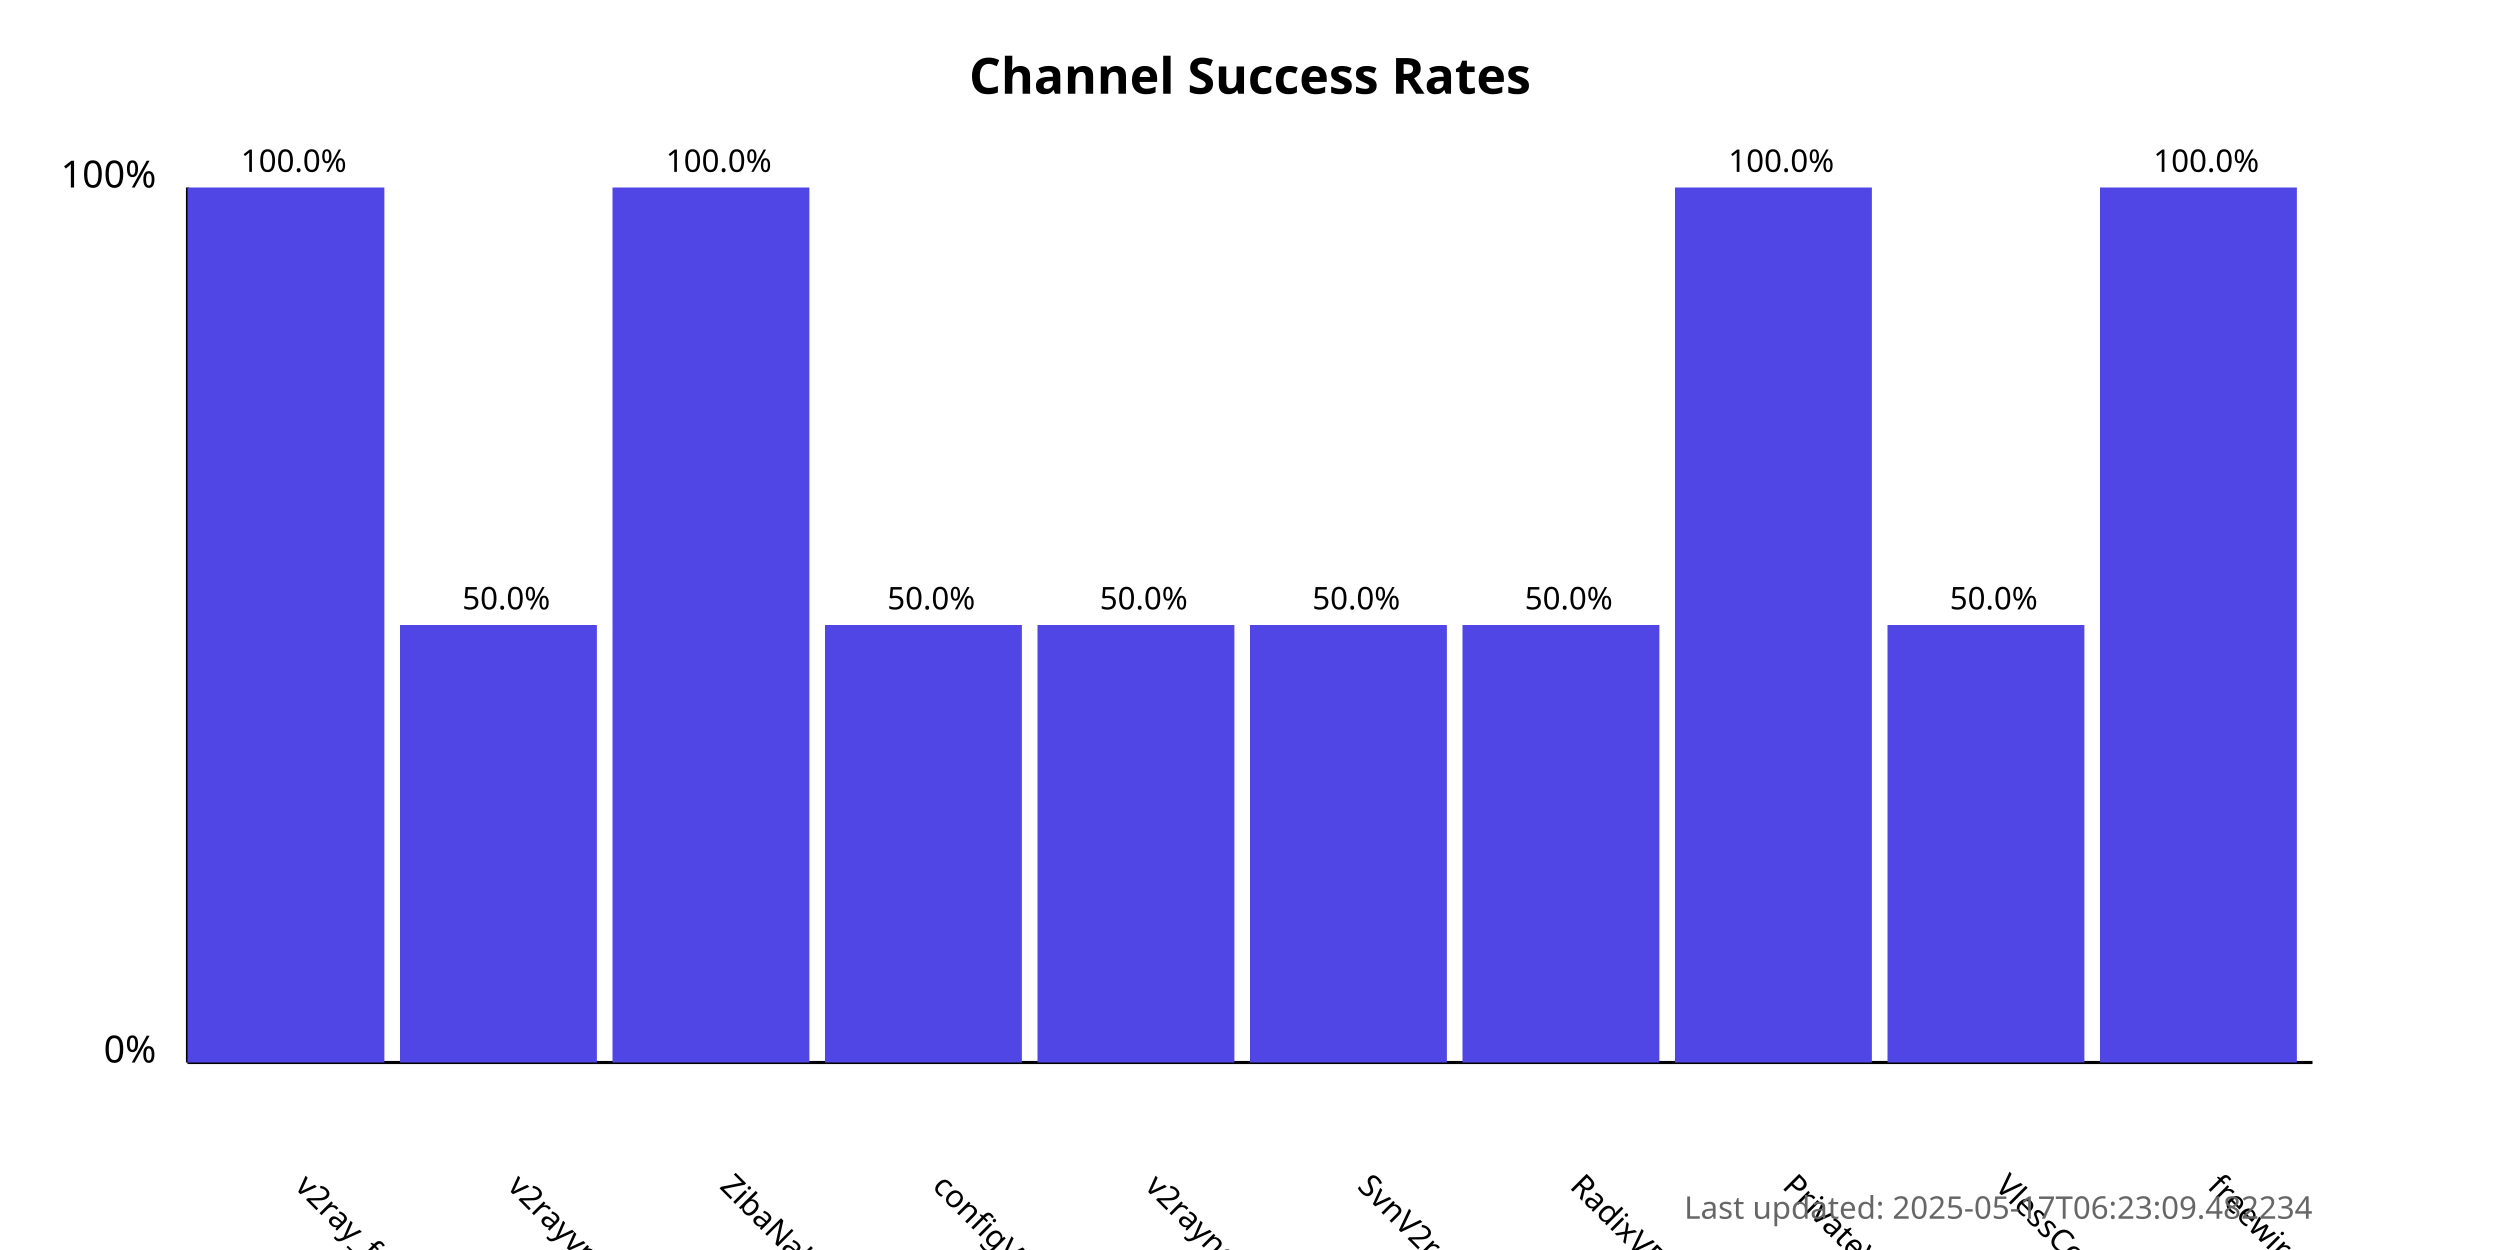
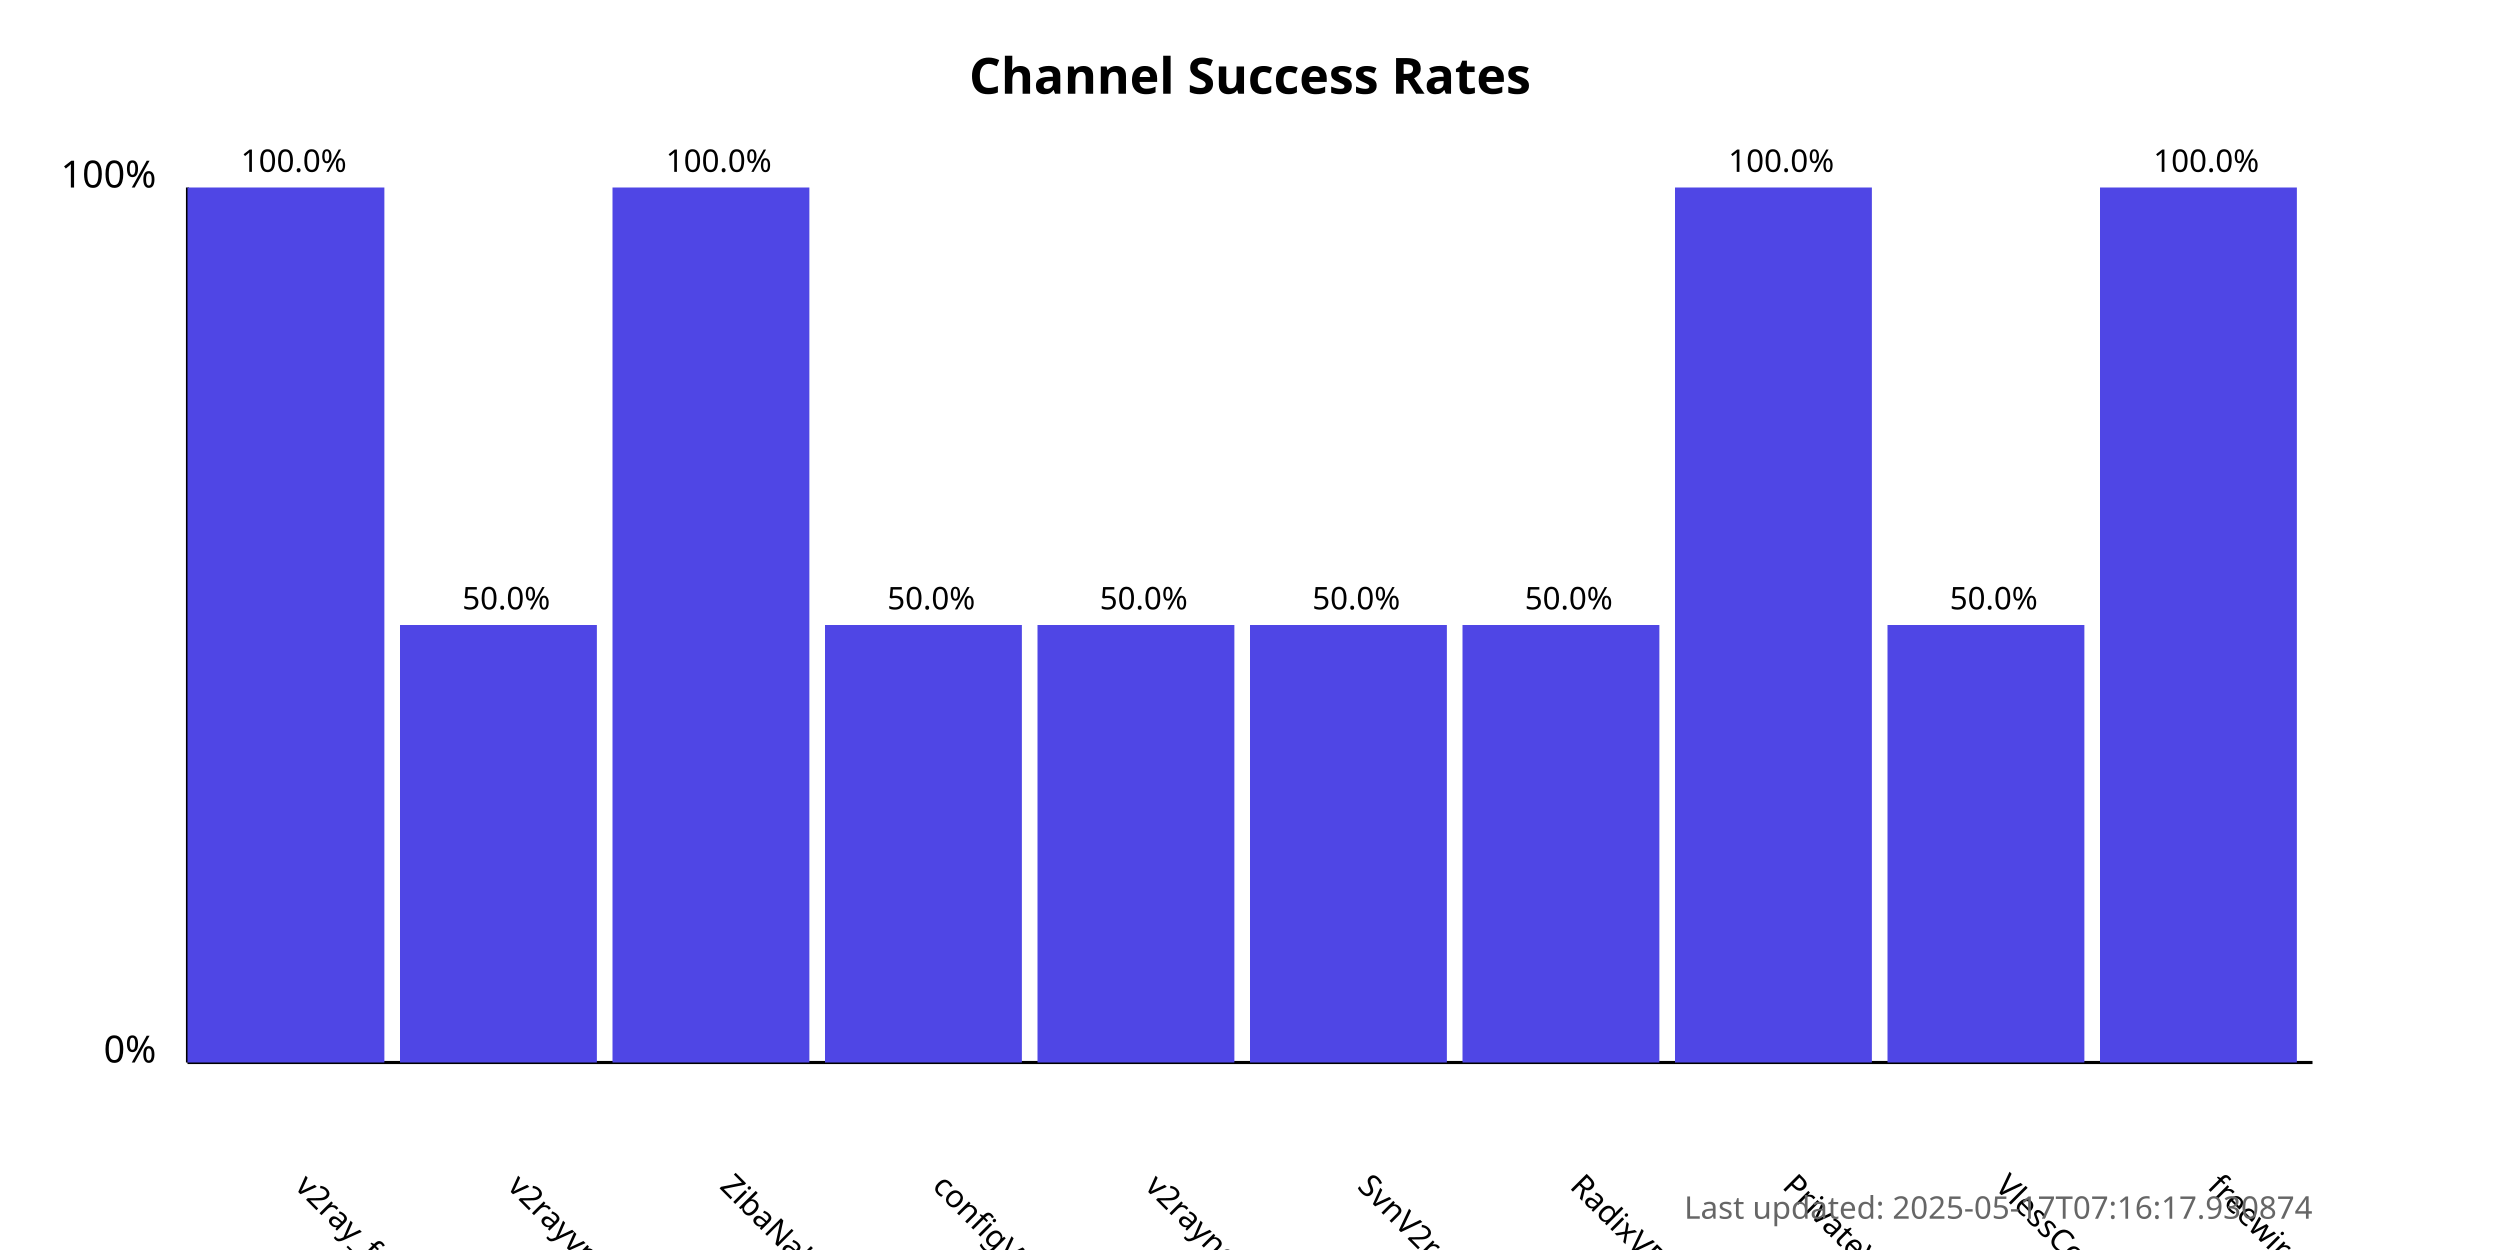
<svg xmlns="http://www.w3.org/2000/svg" width="800" height="400">
  <style>
            .chart-title { font: bold 16px sans-serif; }
            .axis-label { font: 12px sans-serif; }
            .tick-label { font: 10px sans-serif; }
            .bar { fill: #4f46e5; }
            .bar:hover { fill: #6366f1; }
            .timestamp { font: 10px sans-serif; fill: #666; }
        </style>
  <text x="400.0" y="30" text-anchor="middle" class="chart-title">
            Channel Success Rates
        </text>
  <line x1="60" y1="340" x2="60" y2="60" stroke="black" stroke-width="1" />
  <line x1="60" y1="340" x2="740" y2="340" stroke="black" stroke-width="1" />
  <text x="50" y="340" text-anchor="end" class="axis-label">0%</text>
  <text x="50" y="60" text-anchor="end" class="axis-label">100%</text>
  <g>
    <rect x="60" y="60.0" width="63.0" height="280.0" class="bar" />
    <text x="94.0" y="380" transform="rotate(45, 94.0, 380)" text-anchor="start" class="tick-label">
                v2ray_free_conf
            </text>
    <text x="94.0" y="55.0" text-anchor="middle" class="tick-label">
                100.0%
            </text>
  </g>
  <g>
    <rect x="128.0" y="200.0" width="63.0" height="140.0" class="bar" />
    <text x="162.0" y="380" transform="rotate(45, 162.0, 380)" text-anchor="start" class="tick-label">
                v2rayvpno
            </text>
    <text x="162.0" y="195.0" text-anchor="middle" class="tick-label">
                50.0%
            </text>
  </g>
  <g>
    <rect x="196.0" y="60.0" width="63.0" height="280.0" class="bar" />
    <text x="230.0" y="380" transform="rotate(45, 230.0, 380)" text-anchor="start" class="tick-label">
                ZibaNabz
            </text>
    <text x="230.0" y="55.0" text-anchor="middle" class="tick-label">
                100.0%
            </text>
  </g>
  <g>
    <rect x="264.0" y="200.0" width="63.0" height="140.0" class="bar" />
    <text x="298.0" y="380" transform="rotate(45, 298.0, 380)" text-anchor="start" class="tick-label">
                configV2rayForFree
            </text>
    <text x="298.0" y="195.0" text-anchor="middle" class="tick-label">
                50.0%
            </text>
  </g>
  <g>
    <rect x="332.0" y="200.0" width="63.0" height="140.0" class="bar" />
    <text x="366.0" y="380" transform="rotate(45, 366.0, 380)" text-anchor="start" class="tick-label">
                v2rayngvpn
            </text>
    <text x="366.0" y="195.0" text-anchor="middle" class="tick-label">
                50.0%
            </text>
  </g>
  <g>
    <rect x="400.0" y="200.0" width="63.0" height="140.0" class="bar" />
    <text x="434.0" y="380" transform="rotate(45, 434.0, 380)" text-anchor="start" class="tick-label">
                SvnV2ray
            </text>
    <text x="434.0" y="195.0" text-anchor="middle" class="tick-label">
                50.0%
            </text>
  </g>
  <g>
    <rect x="468.0" y="200.0" width="63.0" height="140.0" class="bar" />
    <text x="502.0" y="380" transform="rotate(45, 502.0, 380)" text-anchor="start" class="tick-label">
                RadixVPN
            </text>
    <text x="502.0" y="195.0" text-anchor="middle" class="tick-label">
                50.0%
            </text>
  </g>
  <g>
    <rect x="536.0" y="60.0" width="63.0" height="280.0" class="bar" />
    <text x="570.0" y="380" transform="rotate(45, 570.0, 380)" text-anchor="start" class="tick-label">
                PrivateVPNs
            </text>
    <text x="570.0" y="55.0" text-anchor="middle" class="tick-label">
                100.0%
            </text>
  </g>
  <g>
    <rect x="604.0" y="200.0" width="63.0" height="140.0" class="bar" />
    <text x="638.0" y="380" transform="rotate(45, 638.0, 380)" text-anchor="start" class="tick-label">
                VlessConfig
            </text>
    <text x="638.0" y="195.0" text-anchor="middle" class="tick-label">
                50.0%
            </text>
  </g>
  <g>
    <rect x="672.0" y="60.0" width="63.0" height="280.0" class="bar" />
    <text x="706.0" y="380" transform="rotate(45, 706.0, 380)" text-anchor="start" class="tick-label">
                freewireguard
            </text>
    <text x="706.0" y="55.0" text-anchor="middle" class="tick-label">
                100.0%
            </text>
  </g>
  <text x="740" y="390" text-anchor="end" class="timestamp">
-             Last updated: 2025-05-17T06:23:09.482234
+             Last updated: 2025-05-17T07:16:17.930874
        </text>
</svg>
